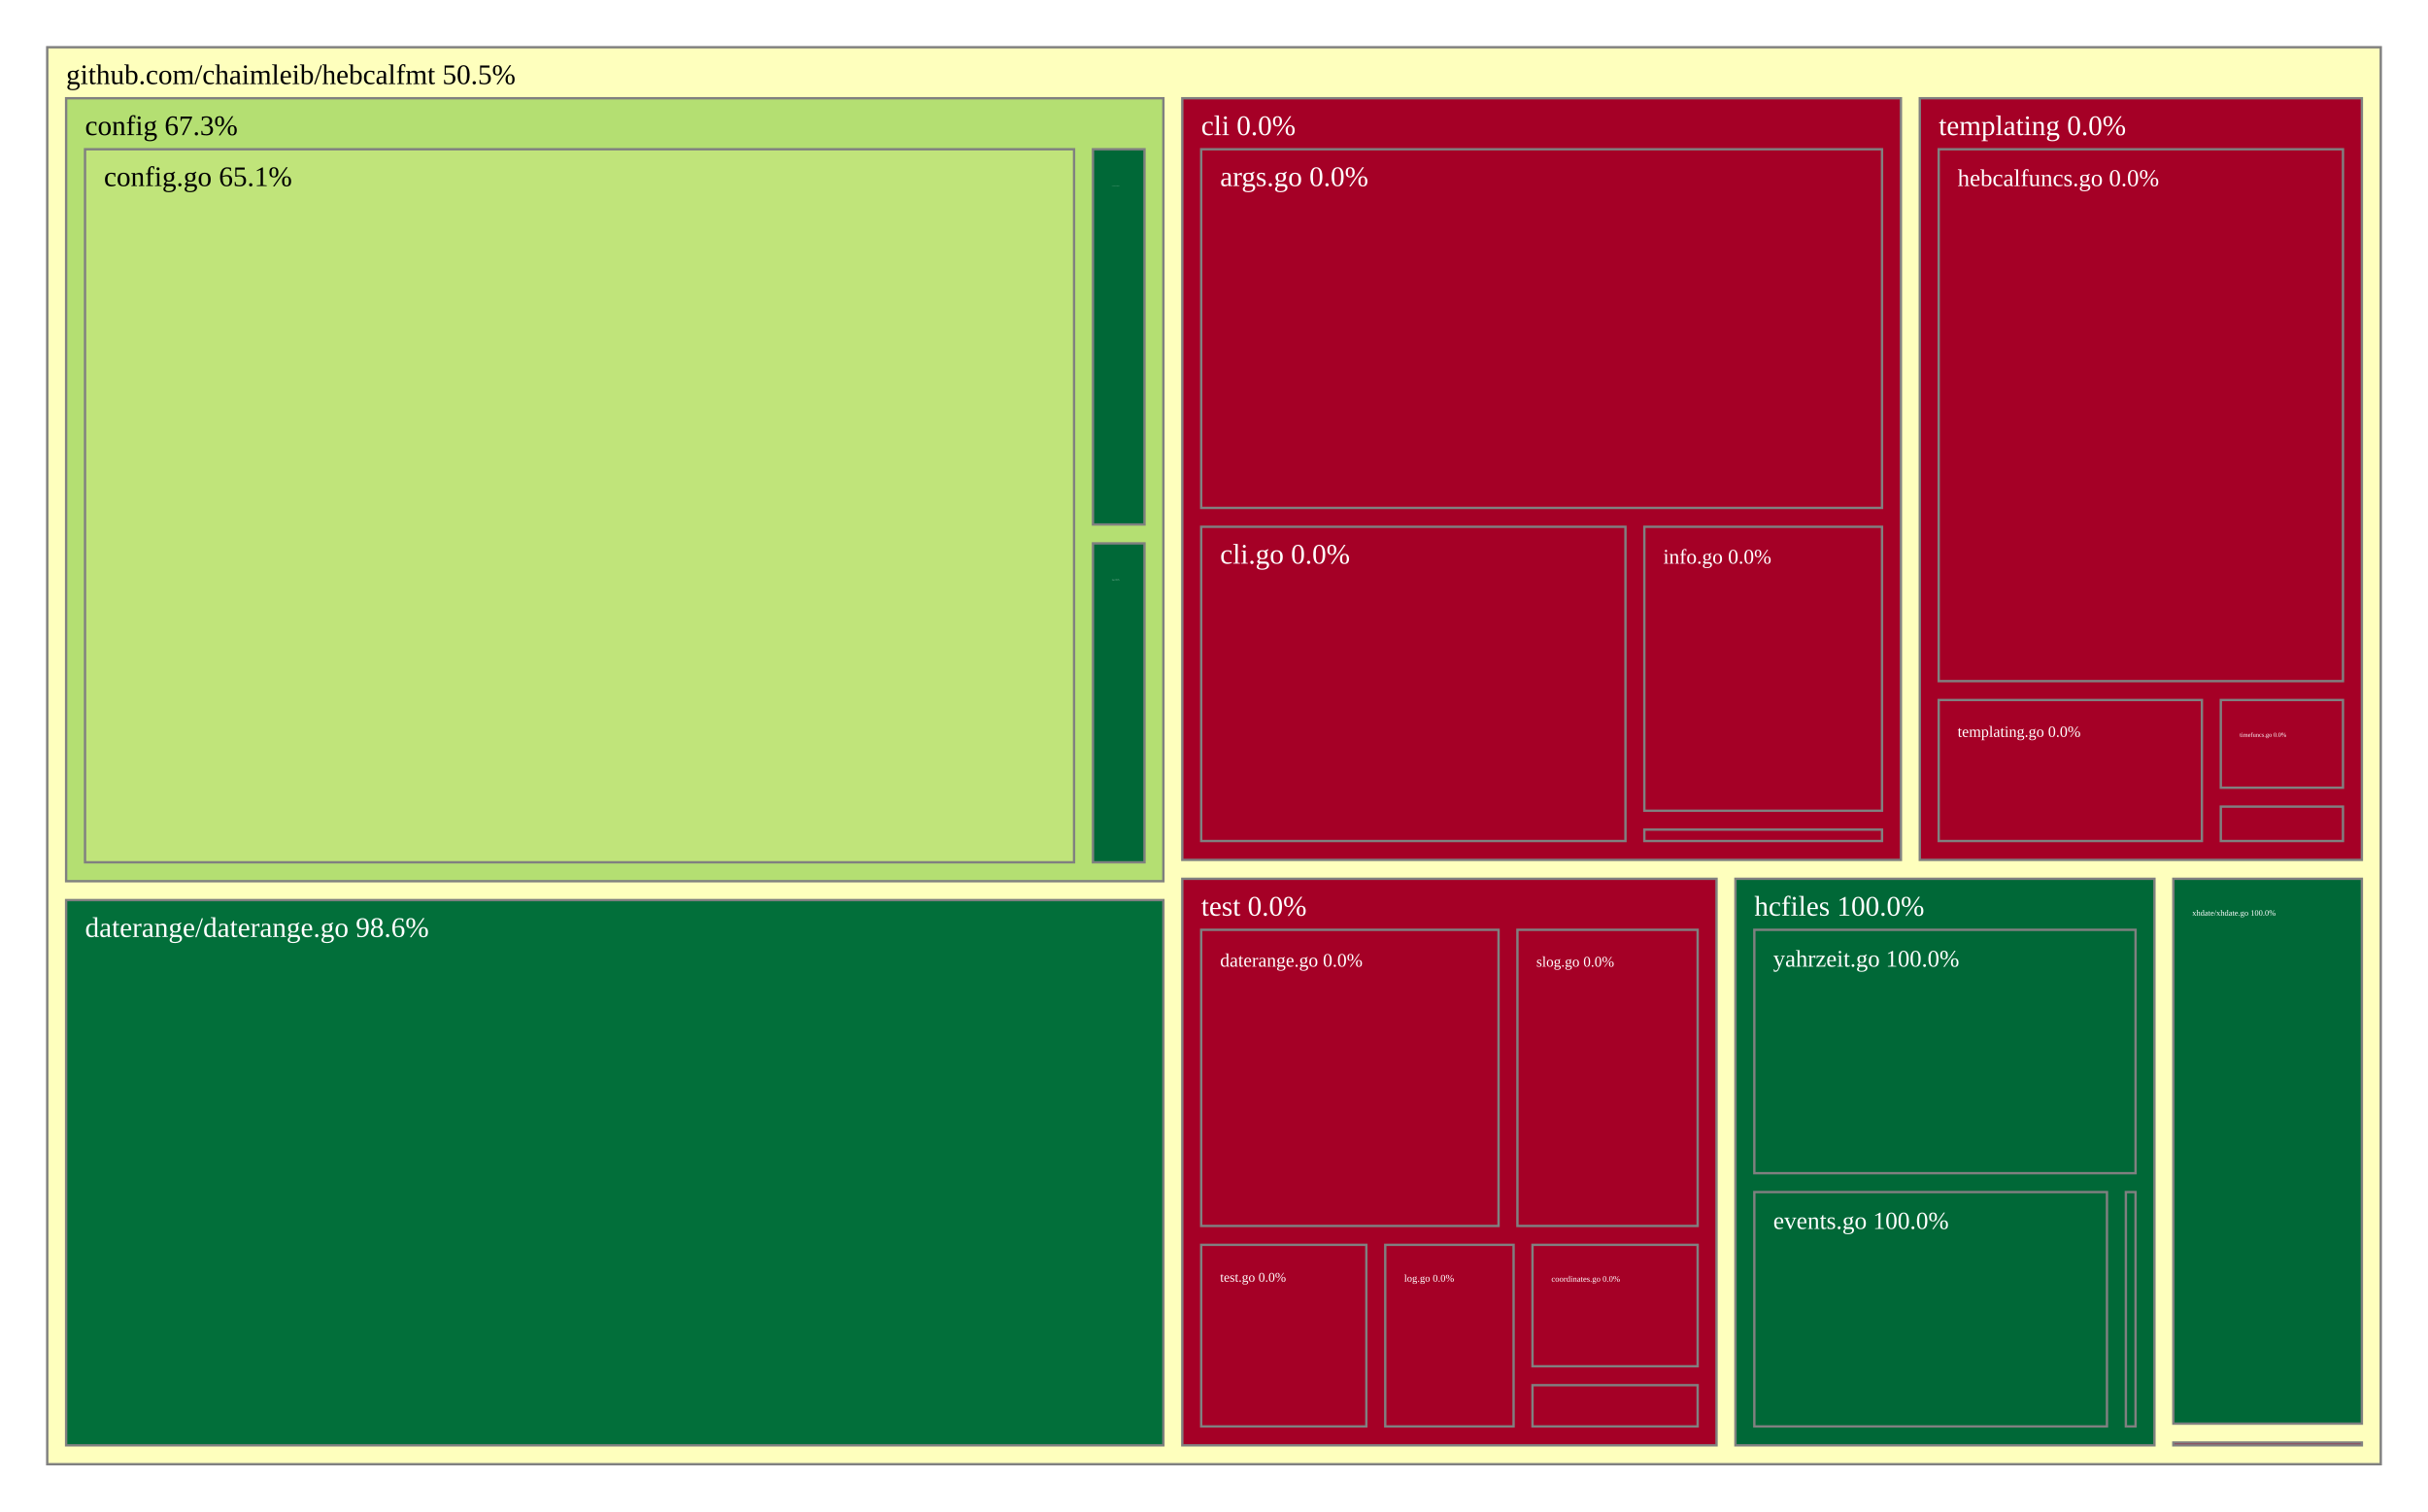
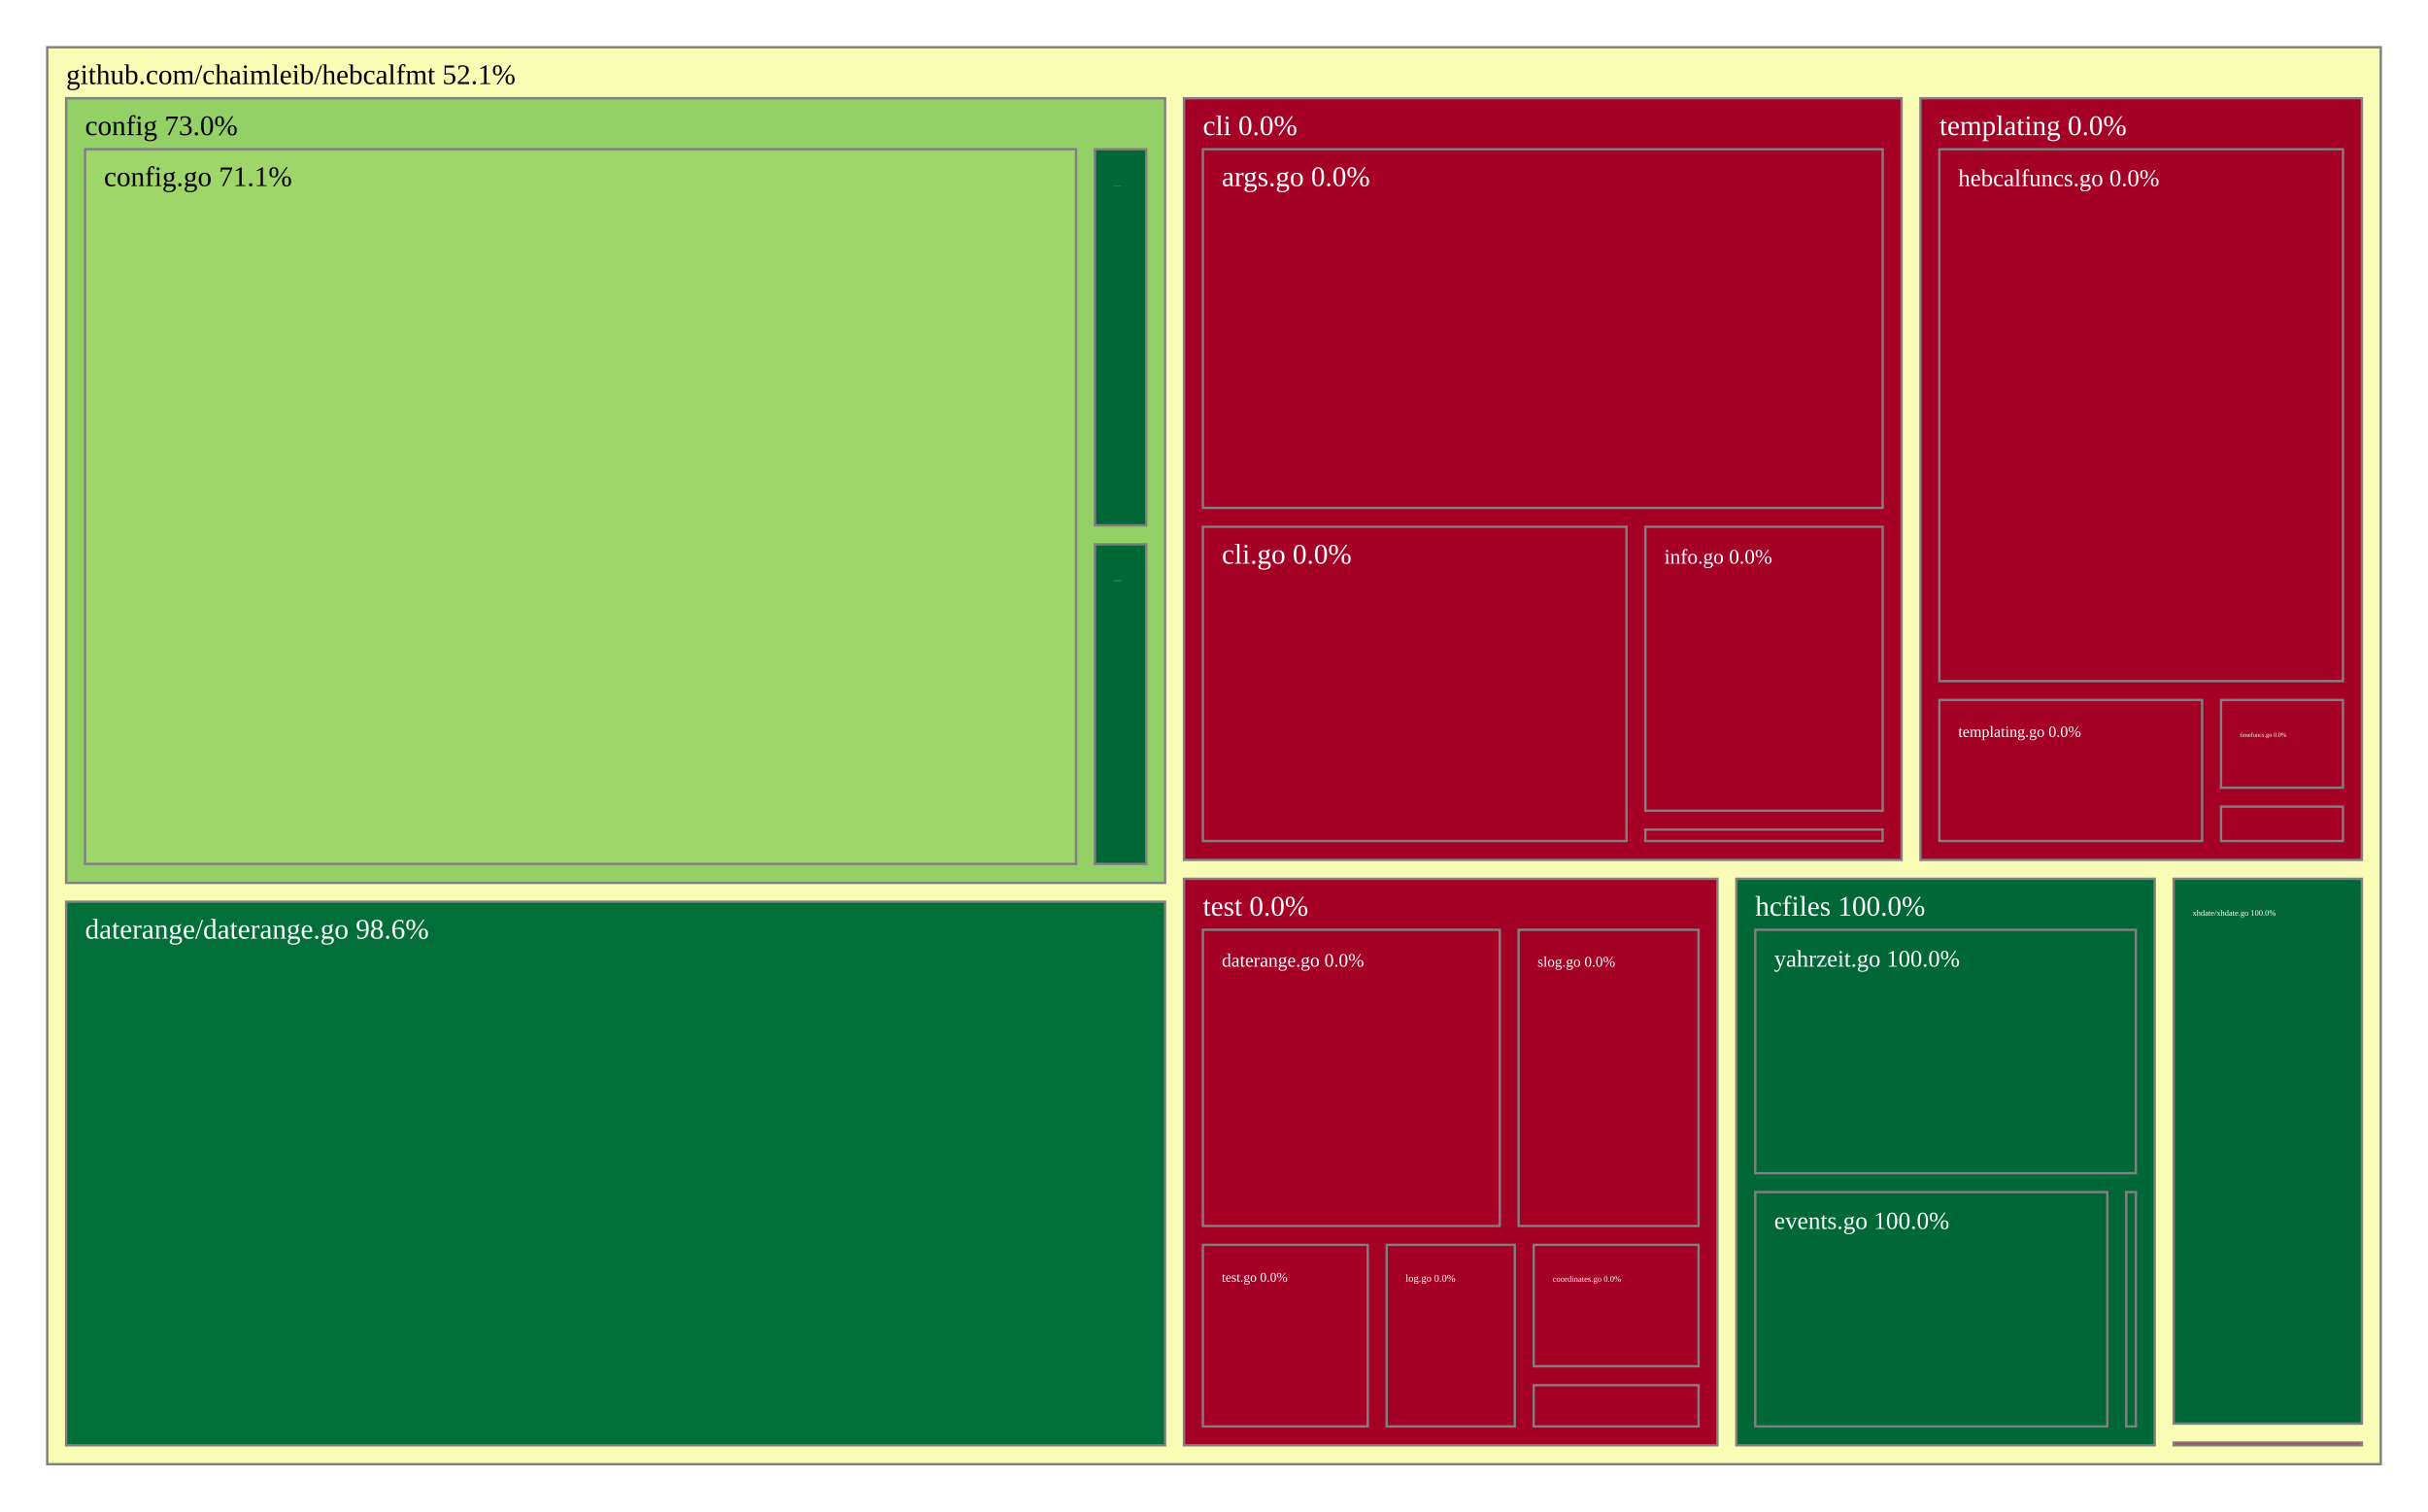
<svg xmlns="http://www.w3.org/2000/svg" viewBox="0 0 1028 640" style="background: white none repeat scroll 0% 0%;">
  <g>
-     <rect x="20" y="20" width="988" height="600" style="fill: rgb(254, 255, 189);opacity:1;fill-opacity:1.00;stroke:rgb(128,128,128);stroke-width:1px;stroke-opacity:1.00;" />
-     <text data-notex="1" text-anchor="start" transform="translate(28,35.6) scale(1)" style="font-family: Open Sans, verdana, arial, sans-serif !important; font-size: 12px; fill: rgb(0, 0, 0); fill-opacity: 1.00; white-space: pre;" data-math="N">github.com/chaimleib/hebcalfmt 50.5%</text>
+     <rect x="20" y="20" width="988" height="600" style="fill: rgb(248, 252, 180);opacity:1;fill-opacity:1.00;stroke:rgb(128,128,128);stroke-width:1px;stroke-opacity:1.00;" />
+     <text data-notex="1" text-anchor="start" transform="translate(28,35.6) scale(1)" style="font-family: Open Sans, verdana, arial, sans-serif !important; font-size: 12px; fill: rgb(0, 0, 0); fill-opacity: 1.00; white-space: pre;" data-math="N">github.com/chaimleib/hebcalfmt 52.1%</text>
  </g>
  <g>
-     <rect x="500.575" y="41.6" width="304.262" height="322.514" style="fill: rgb(165, 0, 38);opacity:1;fill-opacity:1.00;stroke:rgb(128,128,128);stroke-width:1px;stroke-opacity:1.00;" />
-     <text data-notex="1" text-anchor="start" transform="translate(508.5747,57.2) scale(1)" style="font-family: Open Sans, verdana, arial, sans-serif !important; font-size: 12px; fill: rgb(255, 255, 255); fill-opacity: 1.00; white-space: pre;" data-math="N">cli 0.0%</text>
+     <rect x="501.295" y="41.6" width="303.818" height="322.514" style="fill: rgb(165, 0, 38);opacity:1;fill-opacity:1.00;stroke:rgb(128,128,128);stroke-width:1px;stroke-opacity:1.00;" />
+     <text data-notex="1" text-anchor="start" transform="translate(509.2955,57.2) scale(1)" style="font-family: Open Sans, verdana, arial, sans-serif !important; font-size: 12px; fill: rgb(255, 255, 255); fill-opacity: 1.00; white-space: pre;" data-math="N">cli 0.0%</text>
  </g>
  <g>
-     <rect x="28" y="41.6" width="464.575" height="331.533" style="fill: rgb(180, 223, 114);opacity:1;fill-opacity:1.00;stroke:rgb(128,128,128);stroke-width:1px;stroke-opacity:1.00;" />
-     <text data-notex="1" text-anchor="start" transform="translate(36,57.2) scale(1)" style="font-family: Open Sans, verdana, arial, sans-serif !important; font-size: 12px; fill: rgb(0, 0, 0); fill-opacity: 1.00; white-space: pre;" data-math="N">config 67.3%</text>
+     <rect x="28" y="41.6" width="465.295" height="332.235" style="fill: rgb(147, 209, 103);opacity:1;fill-opacity:1.00;stroke:rgb(128,128,128);stroke-width:1px;stroke-opacity:1.00;" />
+     <text data-notex="1" text-anchor="start" transform="translate(36,57.2) scale(1)" style="font-family: Open Sans, verdana, arial, sans-serif !important; font-size: 12px; fill: rgb(0, 0, 0); fill-opacity: 1.00; white-space: pre;" data-math="N">config 73.0%</text>
  </g>
  <g>
-     <rect x="28" y="381.133" width="464.575" height="230.867" style="fill: rgb(2, 111, 58);opacity:1;fill-opacity:1.00;stroke:rgb(128,128,128);stroke-width:1px;stroke-opacity:1.00;" />
-     <text data-notex="1" text-anchor="start" transform="translate(36,396.7327) scale(1)" style="font-family: Open Sans, verdana, arial, sans-serif !important; font-size: 12px; fill: rgb(255, 255, 255); fill-opacity: 1.00; white-space: pre;" data-math="N">daterange/daterange.go 98.6%</text>
+     <rect x="28" y="381.835" width="465.295" height="230.165" style="fill: rgb(2, 111, 58);opacity:1;fill-opacity:1.00;stroke:rgb(128,128,128);stroke-width:1px;stroke-opacity:1.00;" />
+     <text data-notex="1" text-anchor="start" transform="translate(36,397.4353) scale(1)" style="font-family: Open Sans, verdana, arial, sans-serif !important; font-size: 12px; fill: rgb(255, 255, 255); fill-opacity: 1.00; white-space: pre;" data-math="N">daterange/daterange.go 98.6%</text>
  </g>
  <g>
-     <rect x="734.771" y="372.114" width="177.405" height="239.886" style="fill: rgb(0, 104, 55);opacity:1;fill-opacity:1.00;stroke:rgb(128,128,128);stroke-width:1px;stroke-opacity:1.00;" />
-     <text data-notex="1" text-anchor="start" transform="translate(742.771,387.7143) scale(1)" style="font-family: Open Sans, verdana, arial, sans-serif !important; font-size: 12px; fill: rgb(255, 255, 255); fill-opacity: 1.00; white-space: pre;" data-math="N">hcfiles 100.0%</text>
+     <rect x="735.159" y="372.114" width="177.142" height="239.886" style="fill: rgb(0, 104, 55);opacity:1;fill-opacity:1.00;stroke:rgb(128,128,128);stroke-width:1px;stroke-opacity:1.00;" />
+     <text data-notex="1" text-anchor="start" transform="translate(743.1591,387.7143) scale(1)" style="font-family: Open Sans, verdana, arial, sans-serif !important; font-size: 12px; fill: rgb(255, 255, 255); fill-opacity: 1.00; white-space: pre;" data-math="N">hcfiles 100.0%</text>
  </g>
  <g>
-     <rect x="920.176" y="610.819" width="79.824" height="1.181" style="fill: rgb(165, 0, 38);opacity:1;fill-opacity:1.00;stroke:rgb(128,128,128);stroke-width:1px;stroke-opacity:1.00;" />
+     <rect x="920.301" y="610.819" width="79.699" height="1.181" style="fill: rgb(165, 0, 38);opacity:1;fill-opacity:1.00;stroke:rgb(128,128,128);stroke-width:1px;stroke-opacity:1.00;" />
  </g>
  <g>
-     <rect x="812.836" y="41.6" width="187.164" height="322.514" style="fill: rgb(165, 0, 38);opacity:1;fill-opacity:1.00;stroke:rgb(128,128,128);stroke-width:1px;stroke-opacity:1.00;" />
-     <text data-notex="1" text-anchor="start" transform="translate(820.8364,57.2) scale(1)" style="font-family: Open Sans, verdana, arial, sans-serif !important; font-size: 12px; fill: rgb(255, 255, 255); fill-opacity: 1.00; white-space: pre;" data-math="N">templating 0.0%</text>
+     <rect x="813.114" y="41.6" width="186.886" height="322.514" style="fill: rgb(165, 0, 38);opacity:1;fill-opacity:1.00;stroke:rgb(128,128,128);stroke-width:1px;stroke-opacity:1.00;" />
+     <text data-notex="1" text-anchor="start" transform="translate(821.1136,57.2) scale(1)" style="font-family: Open Sans, verdana, arial, sans-serif !important; font-size: 12px; fill: rgb(255, 255, 255); fill-opacity: 1.00; white-space: pre;" data-math="N">templating 0.0%</text>
  </g>
  <g>
-     <rect x="500.575" y="372.114" width="226.196" height="239.886" style="fill: rgb(165, 0, 38);opacity:1;fill-opacity:1.00;stroke:rgb(128,128,128);stroke-width:1px;stroke-opacity:1.00;" />
-     <text data-notex="1" text-anchor="start" transform="translate(508.5747,387.7143) scale(1)" style="font-family: Open Sans, verdana, arial, sans-serif !important; font-size: 12px; fill: rgb(255, 255, 255); fill-opacity: 1.00; white-space: pre;" data-math="N">test 0.0%</text>
+     <rect x="501.295" y="372.114" width="225.864" height="239.886" style="fill: rgb(165, 0, 38);opacity:1;fill-opacity:1.00;stroke:rgb(128,128,128);stroke-width:1px;stroke-opacity:1.00;" />
+     <text data-notex="1" text-anchor="start" transform="translate(509.2955,387.7143) scale(1)" style="font-family: Open Sans, verdana, arial, sans-serif !important; font-size: 12px; fill: rgb(255, 255, 255); fill-opacity: 1.00; white-space: pre;" data-math="N">test 0.0%</text>
  </g>
  <g>
-     <rect x="920.176" y="372.114" width="79.824" height="230.705" style="fill: rgb(0, 104, 55);opacity:1;fill-opacity:1.00;stroke:rgb(128,128,128);stroke-width:1px;stroke-opacity:1.00;" />
-     <text data-notex="1" text-anchor="start" transform="translate(928.1764,387.7143) scale(0.289056)" style="font-family: Open Sans, verdana, arial, sans-serif !important; font-size: 12px; fill: rgb(255, 255, 255); fill-opacity: 1.00; white-space: pre;" data-math="N">xhdate/xhdate.go 100.0%</text>
+     <rect x="920.301" y="372.114" width="79.699" height="230.705" style="fill: rgb(0, 104, 55);opacity:1;fill-opacity:1.00;stroke:rgb(128,128,128);stroke-width:1px;stroke-opacity:1.00;" />
+     <text data-notex="1" text-anchor="start" transform="translate(928.3011,387.7143) scale(0.288491)" style="font-family: Open Sans, verdana, arial, sans-serif !important; font-size: 12px; fill: rgb(255, 255, 255); fill-opacity: 1.00; white-space: pre;" data-math="N">xhdate/xhdate.go 100.0%</text>
  </g>
  <g>
-     <rect x="508.575" y="63.2" width="288.262" height="151.861" style="fill: rgb(165, 0, 38);opacity:1;fill-opacity:1.00;stroke:rgb(128,128,128);stroke-width:1px;stroke-opacity:1.00;" />
-     <text data-notex="1" text-anchor="start" transform="translate(516.5747,78.8) scale(1)" style="font-family: Open Sans, verdana, arial, sans-serif !important; font-size: 12px; fill: rgb(255, 255, 255); fill-opacity: 1.00; white-space: pre;" data-math="N">args.go 0.0%</text>
+     <rect x="509.295" y="63.2" width="287.818" height="151.861" style="fill: rgb(165, 0, 38);opacity:1;fill-opacity:1.00;stroke:rgb(128,128,128);stroke-width:1px;stroke-opacity:1.00;" />
+     <text data-notex="1" text-anchor="start" transform="translate(517.2955,78.8) scale(1)" style="font-family: Open Sans, verdana, arial, sans-serif !important; font-size: 12px; fill: rgb(255, 255, 255); fill-opacity: 1.00; white-space: pre;" data-math="N">args.go 0.0%</text>
  </g>
  <g>
-     <rect x="508.575" y="223.061" width="179.632" height="133.054" style="fill: rgb(165, 0, 38);opacity:1;fill-opacity:1.00;stroke:rgb(128,128,128);stroke-width:1px;stroke-opacity:1.00;" />
-     <text data-notex="1" text-anchor="start" transform="translate(516.5747,238.6607) scale(1)" style="font-family: Open Sans, verdana, arial, sans-serif !important; font-size: 12px; fill: rgb(255, 255, 255); fill-opacity: 1.00; white-space: pre;" data-math="N">cli.go 0.0%</text>
+     <rect x="509.295" y="223.061" width="179.352" height="133.054" style="fill: rgb(165, 0, 38);opacity:1;fill-opacity:1.00;stroke:rgb(128,128,128);stroke-width:1px;stroke-opacity:1.00;" />
+     <text data-notex="1" text-anchor="start" transform="translate(517.2955,238.6607) scale(1)" style="font-family: Open Sans, verdana, arial, sans-serif !important; font-size: 12px; fill: rgb(255, 255, 255); fill-opacity: 1.00; white-space: pre;" data-math="N">cli.go 0.0%</text>
  </g>
  <g>
-     <rect x="696.207" y="223.061" width="100.629" height="120.231" style="fill: rgb(165, 0, 38);opacity:1;fill-opacity:1.00;stroke:rgb(128,128,128);stroke-width:1px;stroke-opacity:1.00;" />
-     <text data-notex="1" text-anchor="start" transform="translate(704.2071,238.6607) scale(0.734629)" style="font-family: Open Sans, verdana, arial, sans-serif !important; font-size: 12px; fill: rgb(255, 255, 255); fill-opacity: 1.00; white-space: pre;" data-math="N">info.go 0.0%</text>
+     <rect x="696.647" y="223.061" width="100.467" height="120.231" style="fill: rgb(165, 0, 38);opacity:1;fill-opacity:1.00;stroke:rgb(128,128,128);stroke-width:1px;stroke-opacity:1.00;" />
+     <text data-notex="1" text-anchor="start" transform="translate(704.647,238.6607) scale(0.733218)" style="font-family: Open Sans, verdana, arial, sans-serif !important; font-size: 12px; fill: rgb(255, 255, 255); fill-opacity: 1.00; white-space: pre;" data-math="N">info.go 0.0%</text>
  </g>
  <g>
-     <rect x="696.207" y="351.291" width="100.629" height="4.823" style="fill: rgb(165, 0, 38);opacity:1;fill-opacity:1.00;stroke:rgb(128,128,128);stroke-width:1px;stroke-opacity:1.00;" />
+     <rect x="696.647" y="351.291" width="100.467" height="4.823" style="fill: rgb(165, 0, 38);opacity:1;fill-opacity:1.00;stroke:rgb(128,128,128);stroke-width:1px;stroke-opacity:1.00;" />
  </g>
  <g>
-     <rect x="36" y="63.2" width="418.748" height="301.933" style="fill: rgb(192, 228, 122);opacity:1;fill-opacity:1.00;stroke:rgb(128,128,128);stroke-width:1px;stroke-opacity:1.00;" />
-     <text data-notex="1" text-anchor="start" transform="translate(44,78.8) scale(1)" style="font-family: Open Sans, verdana, arial, sans-serif !important; font-size: 12px; fill: rgb(0, 0, 0); fill-opacity: 1.00; white-space: pre;" data-math="N">config.go 65.1%</text>
+     <rect x="36" y="63.2" width="419.571" height="302.635" style="fill: rgb(159, 214, 105);opacity:1;fill-opacity:1.00;stroke:rgb(128,128,128);stroke-width:1px;stroke-opacity:1.00;" />
+     <text data-notex="1" text-anchor="start" transform="translate(44,78.8) scale(1)" style="font-family: Open Sans, verdana, arial, sans-serif !important; font-size: 12px; fill: rgb(0, 0, 0); fill-opacity: 1.00; white-space: pre;" data-math="N">config.go 71.1%</text>
  </g>
  <g>
-     <rect x="462.748" y="63.2" width="21.826" height="158.887" style="fill: rgb(0, 104, 55);opacity:1;fill-opacity:1.00;stroke:rgb(128,128,128);stroke-width:1px;stroke-opacity:1.00;" />
-     <text data-notex="1" text-anchor="start" transform="translate(470.7482,78.8) scale(0.028901)" style="font-family: Open Sans, verdana, arial, sans-serif !important; font-size: 12px; fill: rgb(255, 255, 255); fill-opacity: 1.00; white-space: pre;" data-math="N">coordinates.go 100.0%</text>
+     <rect x="463.571" y="63.2" width="21.724" height="159.265" style="fill: rgb(0, 104, 55);opacity:1;fill-opacity:1.00;stroke:rgb(128,128,128);stroke-width:1px;stroke-opacity:1.00;" />
+     <text data-notex="1" text-anchor="start" transform="translate(471.5713,78.8) scale(0.028394)" style="font-family: Open Sans, verdana, arial, sans-serif !important; font-size: 12px; fill: rgb(255, 255, 255); fill-opacity: 1.00; white-space: pre;" data-math="N">coordinates.go 100.0%</text>
  </g>
  <g>
-     <rect x="462.748" y="230.087" width="21.826" height="135.046" style="fill: rgb(0, 104, 55);opacity:1;fill-opacity:1.00;stroke:rgb(128,128,128);stroke-width:1px;stroke-opacity:1.00;" />
-     <text data-notex="1" text-anchor="start" transform="translate(470.7482,245.6869) scale(0.050577)" style="font-family: Open Sans, verdana, arial, sans-serif !important; font-size: 12px; fill: rgb(255, 255, 255); fill-opacity: 1.00; white-space: pre;" data-math="N">fs.go 100.0%</text>
+     <rect x="463.571" y="230.465" width="21.724" height="135.37" style="fill: rgb(0, 104, 55);opacity:1;fill-opacity:1.00;stroke:rgb(128,128,128);stroke-width:1px;stroke-opacity:1.00;" />
+     <text data-notex="1" text-anchor="start" transform="translate(471.5713,246.0652) scale(0.049689)" style="font-family: Open Sans, verdana, arial, sans-serif !important; font-size: 12px; fill: rgb(255, 255, 255); fill-opacity: 1.00; white-space: pre;" data-math="N">fs.go 100.0%</text>
  </g>
  <g>
-     <rect x="900.076" y="504.772" width="4.1" height="99.228" style="fill: rgb(0, 104, 55);opacity:1;fill-opacity:1.00;stroke:rgb(128,128,128);stroke-width:1px;stroke-opacity:1.00;" />
+     <rect x="900.22" y="504.772" width="4.082" height="99.228" style="fill: rgb(0, 104, 55);opacity:1;fill-opacity:1.00;stroke:rgb(128,128,128);stroke-width:1px;stroke-opacity:1.00;" />
  </g>
  <g>
-     <rect x="742.771" y="504.772" width="149.305" height="99.228" style="fill: rgb(0, 104, 55);opacity:1;fill-opacity:1.00;stroke:rgb(128,128,128);stroke-width:1px;stroke-opacity:1.00;" />
-     <text data-notex="1" text-anchor="start" transform="translate(750.771,520.3719) scale(0.867871)" style="font-family: Open Sans, verdana, arial, sans-serif !important; font-size: 12px; fill: rgb(255, 255, 255); fill-opacity: 1.00; white-space: pre;" data-math="N">events.go 100.0%</text>
+     <rect x="743.159" y="504.772" width="149.06" height="99.228" style="fill: rgb(0, 104, 55);opacity:1;fill-opacity:1.00;stroke:rgb(128,128,128);stroke-width:1px;stroke-opacity:1.00;" />
+     <text data-notex="1" text-anchor="start" transform="translate(751.1591,520.3719) scale(0.866279)" style="font-family: Open Sans, verdana, arial, sans-serif !important; font-size: 12px; fill: rgb(255, 255, 255); fill-opacity: 1.00; white-space: pre;" data-math="N">events.go 100.0%</text>
  </g>
  <g>
-     <rect x="742.771" y="393.714" width="161.405" height="103.058" style="fill: rgb(0, 104, 55);opacity:1;fill-opacity:1.00;stroke:rgb(128,128,128);stroke-width:1px;stroke-opacity:1.00;" />
-     <text data-notex="1" text-anchor="start" transform="translate(750.771,409.3143) scale(0.841466)" style="font-family: Open Sans, verdana, arial, sans-serif !important; font-size: 12px; fill: rgb(255, 255, 255); fill-opacity: 1.00; white-space: pre;" data-math="N">yahrzeit.go 100.0%</text>
+     <rect x="743.159" y="393.714" width="161.142" height="103.058" style="fill: rgb(0, 104, 55);opacity:1;fill-opacity:1.00;stroke:rgb(128,128,128);stroke-width:1px;stroke-opacity:1.00;" />
+     <text data-notex="1" text-anchor="start" transform="translate(751.1591,409.3143) scale(0.839942)" style="font-family: Open Sans, verdana, arial, sans-serif !important; font-size: 12px; fill: rgb(255, 255, 255); fill-opacity: 1.00; white-space: pre;" data-math="N">yahrzeit.go 100.0%</text>
  </g>
  <g>
-     <rect x="940.279" y="341.546" width="51.721" height="14.569" style="fill: rgb(165, 0, 38);opacity:1;fill-opacity:1.00;stroke:rgb(128,128,128);stroke-width:1px;stroke-opacity:1.00;" />
+     <rect x="940.371" y="341.546" width="51.629" height="14.569" style="fill: rgb(165, 0, 38);opacity:1;fill-opacity:1.00;stroke:rgb(128,128,128);stroke-width:1px;stroke-opacity:1.00;" />
  </g>
  <g>
-     <rect x="820.836" y="63.2" width="171.164" height="225.209" style="fill: rgb(165, 0, 38);opacity:1;fill-opacity:1.00;stroke:rgb(128,128,128);stroke-width:1px;stroke-opacity:1.00;" />
-     <text data-notex="1" text-anchor="start" transform="translate(828.8364,78.8) scale(0.850678)" style="font-family: Open Sans, verdana, arial, sans-serif !important; font-size: 12px; fill: rgb(255, 255, 255); fill-opacity: 1.00; white-space: pre;" data-math="N">hebcalfuncs.go 0.0%</text>
+     <rect x="821.114" y="63.2" width="170.886" height="225.209" style="fill: rgb(165, 0, 38);opacity:1;fill-opacity:1.00;stroke:rgb(128,128,128);stroke-width:1px;stroke-opacity:1.00;" />
+     <text data-notex="1" text-anchor="start" transform="translate(829.1136,78.8) scale(0.849158)" style="font-family: Open Sans, verdana, arial, sans-serif !important; font-size: 12px; fill: rgb(255, 255, 255); fill-opacity: 1.00; white-space: pre;" data-math="N">hebcalfuncs.go 0.0%</text>
  </g>
  <g>
-     <rect x="820.836" y="296.409" width="111.442" height="59.706" style="fill: rgb(165, 0, 38);opacity:1;fill-opacity:1.00;stroke:rgb(128,128,128);stroke-width:1px;stroke-opacity:1.00;" />
-     <text data-notex="1" text-anchor="start" transform="translate(828.8364,312.0086) scale(0.552329)" style="font-family: Open Sans, verdana, arial, sans-serif !important; font-size: 12px; fill: rgb(255, 255, 255); fill-opacity: 1.00; white-space: pre;" data-math="N">templating.go 0.0%</text>
+     <rect x="821.114" y="296.409" width="111.258" height="59.706" style="fill: rgb(165, 0, 38);opacity:1;fill-opacity:1.00;stroke:rgb(128,128,128);stroke-width:1px;stroke-opacity:1.00;" />
+     <text data-notex="1" text-anchor="start" transform="translate(829.1136,312.0086) scale(0.551259)" style="font-family: Open Sans, verdana, arial, sans-serif !important; font-size: 12px; fill: rgb(255, 255, 255); fill-opacity: 1.00; white-space: pre;" data-math="N">templating.go 0.0%</text>
  </g>
  <g>
-     <rect x="940.279" y="296.409" width="51.721" height="37.137" style="fill: rgb(165, 0, 38);opacity:1;fill-opacity:1.00;stroke:rgb(128,128,128);stroke-width:1px;stroke-opacity:1.00;" />
-     <text data-notex="1" text-anchor="start" transform="translate(948.2788,312.0086) scale(0.21888)" style="font-family: Open Sans, verdana, arial, sans-serif !important; font-size: 12px; fill: rgb(255, 255, 255); fill-opacity: 1.00; white-space: pre;" data-math="N">timefuncs.go 0.0%</text>
+     <rect x="940.371" y="296.409" width="51.629" height="37.137" style="fill: rgb(165, 0, 38);opacity:1;fill-opacity:1.00;stroke:rgb(128,128,128);stroke-width:1px;stroke-opacity:1.00;" />
+     <text data-notex="1" text-anchor="start" transform="translate(948.3712,312.0086) scale(0.218314)" style="font-family: Open Sans, verdana, arial, sans-serif !important; font-size: 12px; fill: rgb(255, 255, 255); fill-opacity: 1.00; white-space: pre;" data-math="N">timefuncs.go 0.0%</text>
  </g>
  <g>
-     <rect x="648.844" y="527.111" width="69.927" height="51.422" style="fill: rgb(165, 0, 38);opacity:1;fill-opacity:1.00;stroke:rgb(128,128,128);stroke-width:1px;stroke-opacity:1.00;" />
-     <text data-notex="1" text-anchor="start" transform="translate(656.8437,542.7111) scale(0.295654)" style="font-family: Open Sans, verdana, arial, sans-serif !important; font-size: 12px; fill: rgb(255, 255, 255); fill-opacity: 1.00; white-space: pre;" data-math="N">coordinates.go 0.0%</text>
+     <rect x="649.351" y="527.111" width="69.808" height="51.422" style="fill: rgb(165, 0, 38);opacity:1;fill-opacity:1.00;stroke:rgb(128,128,128);stroke-width:1px;stroke-opacity:1.00;" />
+     <text data-notex="1" text-anchor="start" transform="translate(657.3506,542.7111) scale(0.295002)" style="font-family: Open Sans, verdana, arial, sans-serif !important; font-size: 12px; fill: rgb(255, 255, 255); fill-opacity: 1.00; white-space: pre;" data-math="N">coordinates.go 0.0%</text>
  </g>
  <g>
-     <rect x="508.575" y="393.714" width="125.893" height="125.397" style="fill: rgb(165, 0, 38);opacity:1;fill-opacity:1.00;stroke:rgb(128,128,128);stroke-width:1px;stroke-opacity:1.00;" />
-     <text data-notex="1" text-anchor="start" transform="translate(516.5747,409.3143) scale(0.673365)" style="font-family: Open Sans, verdana, arial, sans-serif !important; font-size: 12px; fill: rgb(255, 255, 255); fill-opacity: 1.00; white-space: pre;" data-math="N">daterange.go 0.0%</text>
+     <rect x="509.295" y="393.714" width="125.689" height="125.397" style="fill: rgb(165, 0, 38);opacity:1;fill-opacity:1.00;stroke:rgb(128,128,128);stroke-width:1px;stroke-opacity:1.00;" />
+     <text data-notex="1" text-anchor="start" transform="translate(517.2955,409.3143) scale(0.672114)" style="font-family: Open Sans, verdana, arial, sans-serif !important; font-size: 12px; fill: rgb(255, 255, 255); fill-opacity: 1.00; white-space: pre;" data-math="N">daterange.go 0.0%</text>
  </g>
  <g>
-     <rect x="648.844" y="586.533" width="69.927" height="17.467" style="fill: rgb(165, 0, 38);opacity:1;fill-opacity:1.00;stroke:rgb(128,128,128);stroke-width:1px;stroke-opacity:1.00;" />
+     <rect x="649.351" y="586.533" width="69.808" height="17.467" style="fill: rgb(165, 0, 38);opacity:1;fill-opacity:1.00;stroke:rgb(128,128,128);stroke-width:1px;stroke-opacity:1.00;" />
  </g>
  <g>
-     <rect x="586.502" y="527.111" width="54.342" height="76.889" style="fill: rgb(165, 0, 38);opacity:1;fill-opacity:1.00;stroke:rgb(128,128,128);stroke-width:1px;stroke-opacity:1.00;" />
-     <text data-notex="1" text-anchor="start" transform="translate(594.5019,542.7111) scale(0.363085)" style="font-family: Open Sans, verdana, arial, sans-serif !important; font-size: 12px; fill: rgb(255, 255, 255); fill-opacity: 1.00; white-space: pre;" data-math="N">log.go 0.0%</text>
+     <rect x="587.104" y="527.111" width="54.247" height="76.889" style="fill: rgb(165, 0, 38);opacity:1;fill-opacity:1.00;stroke:rgb(128,128,128);stroke-width:1px;stroke-opacity:1.00;" />
+     <text data-notex="1" text-anchor="start" transform="translate(595.1039,542.7111) scale(0.362185)" style="font-family: Open Sans, verdana, arial, sans-serif !important; font-size: 12px; fill: rgb(255, 255, 255); fill-opacity: 1.00; white-space: pre;" data-math="N">log.go 0.0%</text>
  </g>
  <g>
-     <rect x="642.468" y="393.714" width="76.303" height="125.397" style="fill: rgb(165, 0, 38);opacity:1;fill-opacity:1.00;stroke:rgb(128,128,128);stroke-width:1px;stroke-opacity:1.00;" />
-     <text data-notex="1" text-anchor="start" transform="translate(650.4679,409.3143) scale(0.523465)" style="font-family: Open Sans, verdana, arial, sans-serif !important; font-size: 12px; fill: rgb(255, 255, 255); fill-opacity: 1.00; white-space: pre;" data-math="N">slog.go 0.0%</text>
+     <rect x="642.985" y="393.714" width="76.175" height="125.397" style="fill: rgb(165, 0, 38);opacity:1;fill-opacity:1.00;stroke:rgb(128,128,128);stroke-width:1px;stroke-opacity:1.00;" />
+     <text data-notex="1" text-anchor="start" transform="translate(650.9845,409.3143) scale(0.522349)" style="font-family: Open Sans, verdana, arial, sans-serif !important; font-size: 12px; fill: rgb(255, 255, 255); fill-opacity: 1.00; white-space: pre;" data-math="N">slog.go 0.0%</text>
  </g>
  <g>
-     <rect x="508.575" y="527.111" width="69.927" height="76.889" style="fill: rgb(165, 0, 38);opacity:1;fill-opacity:1.00;stroke:rgb(128,128,128);stroke-width:1px;stroke-opacity:1.00;" />
-     <text data-notex="1" text-anchor="start" transform="translate(516.5747,542.7111) scale(0.468118)" style="font-family: Open Sans, verdana, arial, sans-serif !important; font-size: 12px; fill: rgb(255, 255, 255); fill-opacity: 1.00; white-space: pre;" data-math="N">test.go 0.0%</text>
+     <rect x="509.295" y="527.111" width="69.808" height="76.889" style="fill: rgb(165, 0, 38);opacity:1;fill-opacity:1.00;stroke:rgb(128,128,128);stroke-width:1px;stroke-opacity:1.00;" />
+     <text data-notex="1" text-anchor="start" transform="translate(517.2955,542.7111) scale(0.467087)" style="font-family: Open Sans, verdana, arial, sans-serif !important; font-size: 12px; fill: rgb(255, 255, 255); fill-opacity: 1.00; white-space: pre;" data-math="N">test.go 0.0%</text>
  </g>
</svg>
